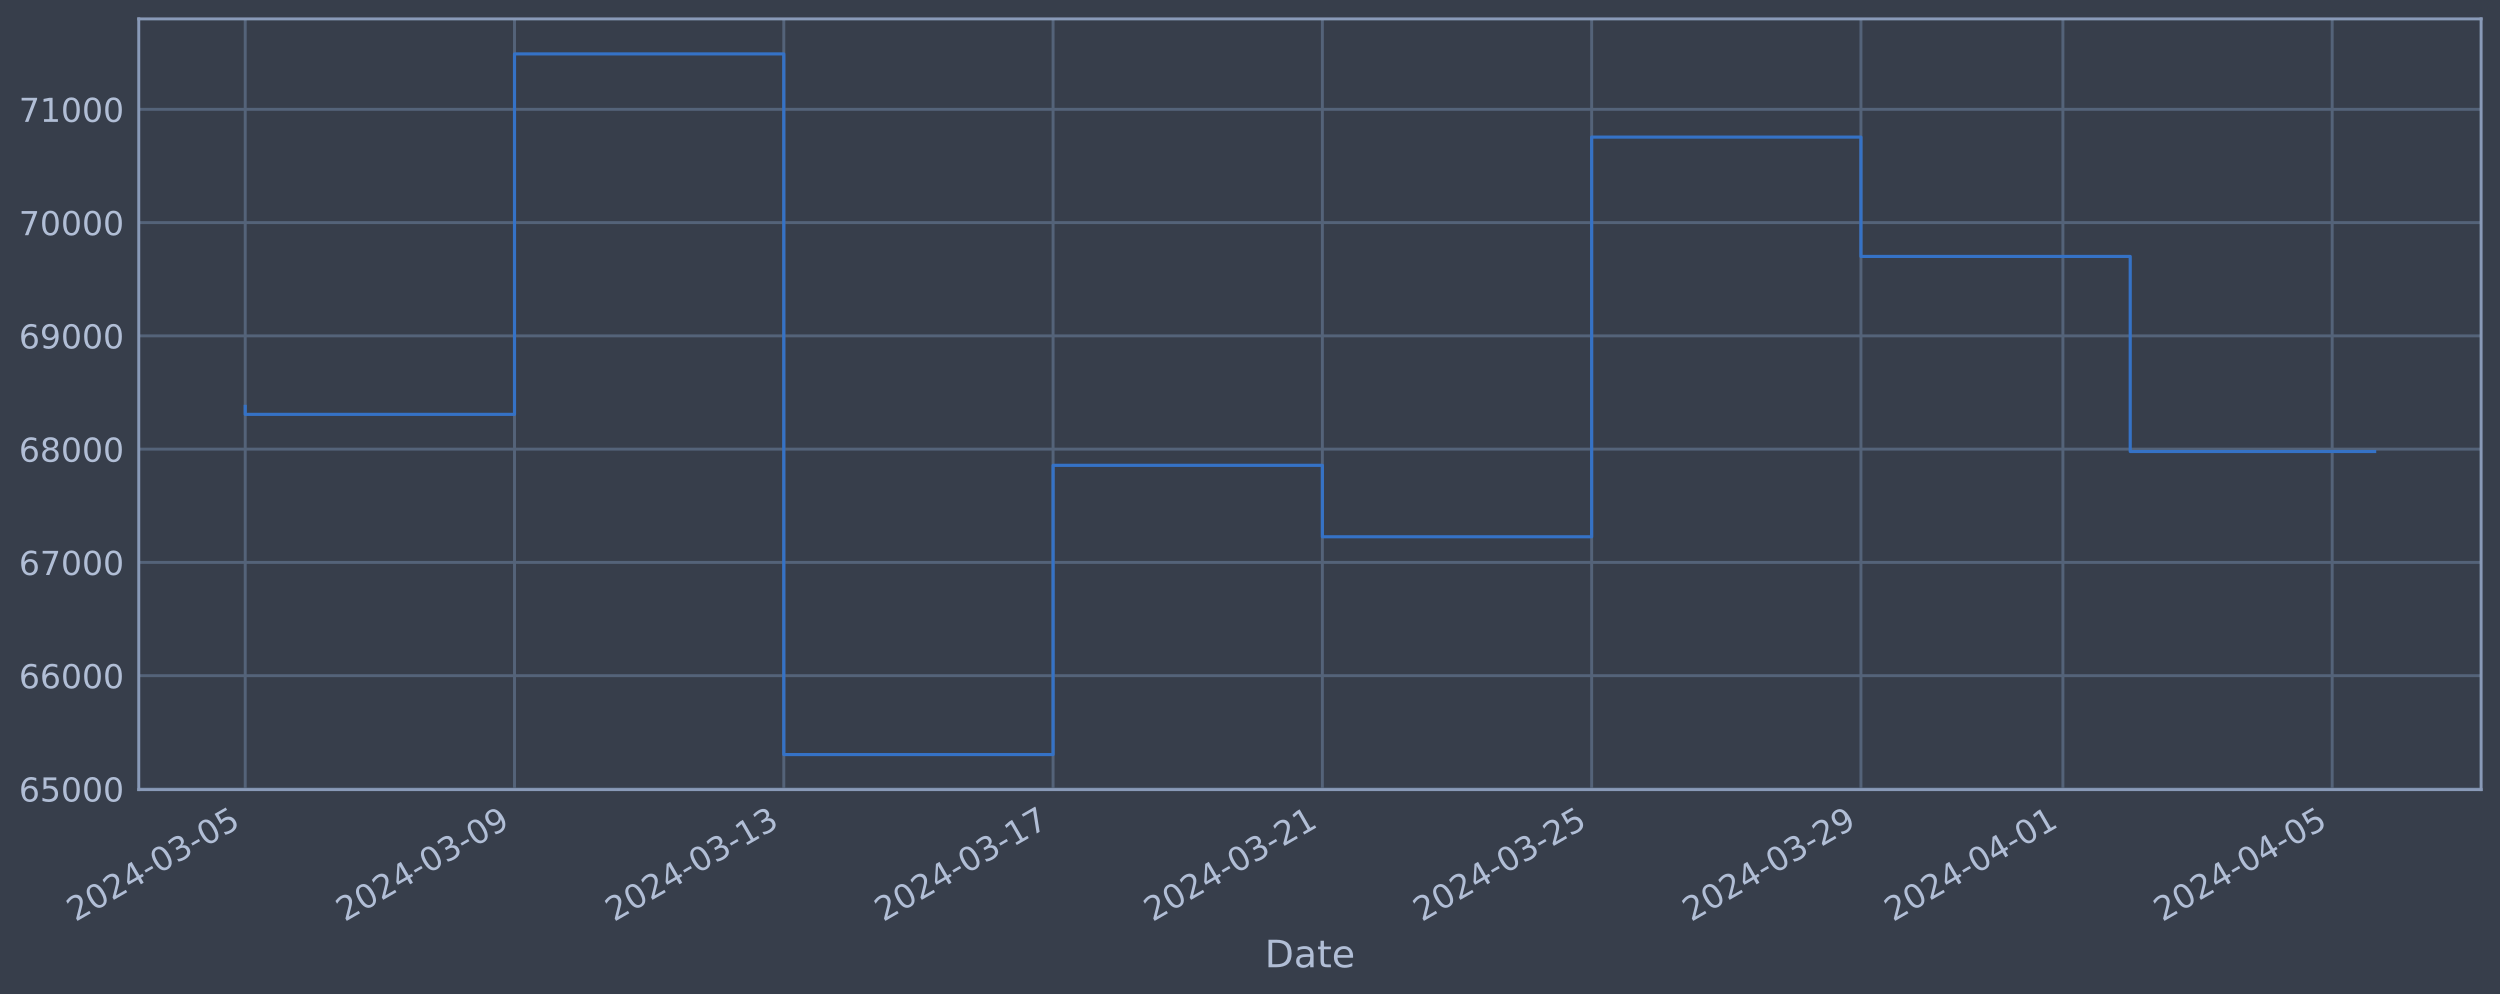
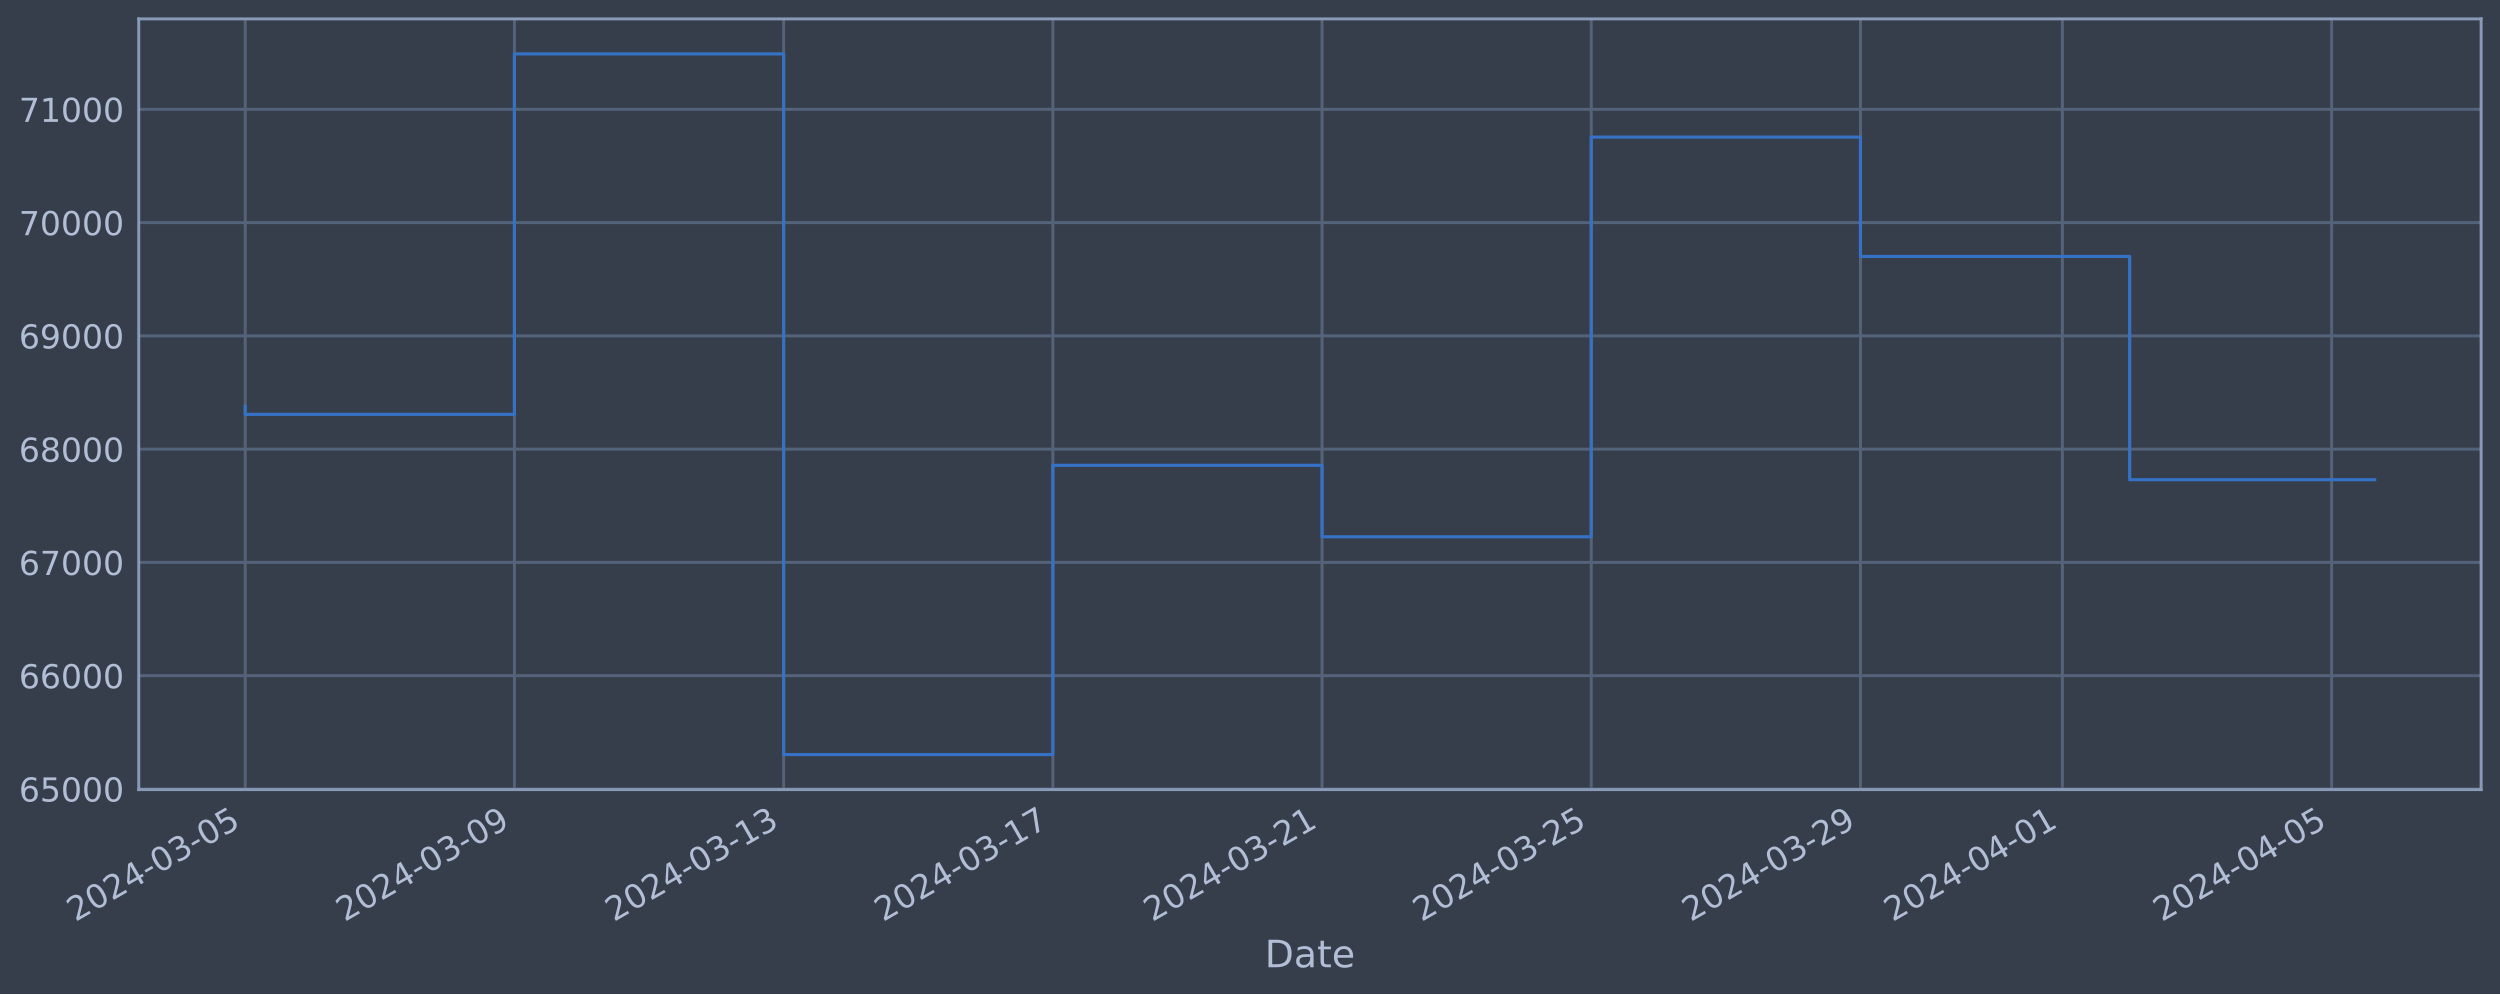
<svg xmlns="http://www.w3.org/2000/svg" xmlns:xlink="http://www.w3.org/1999/xlink" width="952.884pt" height="378.87pt" viewBox="0 0 952.884 378.87" version="1.1">
  <defs>
    <style type="text/css">*{stroke-linejoin: round; stroke-linecap: butt}</style>
  </defs>
  <g id="figure_1">
    <g id="patch_1">
      <path d="M 0 378.87  L 952.884 378.87  L 952.884 0  L 0 0  z " style="fill: #373e4b" />
    </g>
    <g id="axes_1">
      <g id="patch_2">
        <path d="M 52.884 300.96  L 945.684 300.96  L 945.684 7.2  L 52.884 7.2  z " style="fill: #373e4b" />
      </g>
      <g id="matplotlib.axis_1">
        <g id="xtick_1">
          <g id="line2d_1">
-             <path d="M 93.466 300.96  L 93.466 7.2  " clip-path="url(#p23bb615742)" style="fill: none; stroke: #546379; stroke-width: 1.12; stroke-linecap: square" />
+             <path d="M 93.466 300.96  L 93.466 7.2  " clip-path="url(#pdee7a7305f)" style="fill: none; stroke: #546379; stroke-width: 1.12; stroke-linecap: square" />
          </g>
          <g id="line2d_2" />
          <g id="text_1">
            <g style="fill: #b1bed6" transform="translate(28.74006 351.4642) rotate(-30) scale(0.126 -0.126)">
              <defs>
                <path id="DejaVuSans-32" d="M 1228 531  L 3431 531  L 3431 0  L 469 0  L 469 531  Q 828 903 1448 1529  Q 2069 2156 2228 2338  Q 2531 2678 2651 2914  Q 2772 3150 2772 3378  Q 2772 3750 2511 3984  Q 2250 4219 1831 4219  Q 1534 4219 1204 4116  Q 875 4013 500 3803  L 500 4441  Q 881 4594 1212 4672  Q 1544 4750 1819 4750  Q 2544 4750 2975 4387  Q 3406 4025 3406 3419  Q 3406 3131 3298 2873  Q 3191 2616 2906 2266  Q 2828 2175 2409 1742  Q 1991 1309 1228 531  z " transform="scale(0.015625)" />
                <path id="DejaVuSans-30" d="M 2034 4250  Q 1547 4250 1301 3770  Q 1056 3291 1056 2328  Q 1056 1369 1301 889  Q 1547 409 2034 409  Q 2525 409 2770 889  Q 3016 1369 3016 2328  Q 3016 3291 2770 3770  Q 2525 4250 2034 4250  z M 2034 4750  Q 2819 4750 3233 4129  Q 3647 3509 3647 2328  Q 3647 1150 3233 529  Q 2819 -91 2034 -91  Q 1250 -91 836 529  Q 422 1150 422 2328  Q 422 3509 836 4129  Q 1250 4750 2034 4750  z " transform="scale(0.015625)" />
                <path id="DejaVuSans-34" d="M 2419 4116  L 825 1625  L 2419 1625  L 2419 4116  z M 2253 4666  L 3047 4666  L 3047 1625  L 3713 1625  L 3713 1100  L 3047 1100  L 3047 0  L 2419 0  L 2419 1100  L 313 1100  L 313 1709  L 2253 4666  z " transform="scale(0.015625)" />
                <path id="DejaVuSans-2d" d="M 313 2009  L 1997 2009  L 1997 1497  L 313 1497  L 313 2009  z " transform="scale(0.015625)" />
                <path id="DejaVuSans-33" d="M 2597 2516  Q 3050 2419 3304 2112  Q 3559 1806 3559 1356  Q 3559 666 3084 287  Q 2609 -91 1734 -91  Q 1441 -91 1130 -33  Q 819 25 488 141  L 488 750  Q 750 597 1062 519  Q 1375 441 1716 441  Q 2309 441 2620 675  Q 2931 909 2931 1356  Q 2931 1769 2642 2001  Q 2353 2234 1838 2234  L 1294 2234  L 1294 2753  L 1863 2753  Q 2328 2753 2575 2939  Q 2822 3125 2822 3475  Q 2822 3834 2567 4026  Q 2313 4219 1838 4219  Q 1578 4219 1281 4162  Q 984 4106 628 3988  L 628 4550  Q 988 4650 1302 4700  Q 1616 4750 1894 4750  Q 2613 4750 3031 4423  Q 3450 4097 3450 3541  Q 3450 3153 3228 2886  Q 3006 2619 2597 2516  z " transform="scale(0.015625)" />
                <path id="DejaVuSans-35" d="M 691 4666  L 3169 4666  L 3169 4134  L 1269 4134  L 1269 2991  Q 1406 3038 1543 3061  Q 1681 3084 1819 3084  Q 2600 3084 3056 2656  Q 3513 2228 3513 1497  Q 3513 744 3044 326  Q 2575 -91 1722 -91  Q 1428 -91 1123 -41  Q 819 9 494 109  L 494 744  Q 775 591 1075 516  Q 1375 441 1709 441  Q 2250 441 2565 725  Q 2881 1009 2881 1497  Q 2881 1984 2565 2268  Q 2250 2553 1709 2553  Q 1456 2553 1204 2497  Q 953 2441 691 2322  L 691 4666  z " transform="scale(0.015625)" />
              </defs>
              <use xlink:href="#DejaVuSans-32" />
              <use xlink:href="#DejaVuSans-30" x="63.623" />
              <use xlink:href="#DejaVuSans-32" x="127.246" />
              <use xlink:href="#DejaVuSans-34" x="190.869" />
              <use xlink:href="#DejaVuSans-2d" x="254.492" />
              <use xlink:href="#DejaVuSans-30" x="290.576" />
              <use xlink:href="#DejaVuSans-33" x="354.199" />
              <use xlink:href="#DejaVuSans-2d" x="417.822" />
              <use xlink:href="#DejaVuSans-30" x="453.906" />
              <use xlink:href="#DejaVuSans-35" x="517.529" />
            </g>
          </g>
        </g>
        <g id="xtick_2">
          <g id="line2d_3">
-             <path d="M 196.105 300.96  L 196.105 7.2  " clip-path="url(#p23bb615742)" style="fill: none; stroke: #546379; stroke-width: 1.12; stroke-linecap: square" />
+             <path d="M 196.075 300.96  L 196.075 7.2  " clip-path="url(#pdee7a7305f)" style="fill: none; stroke: #546379; stroke-width: 1.12; stroke-linecap: square" />
          </g>
          <g id="line2d_4" />
          <g id="text_2">
-             <g style="fill: #b1bed6" transform="translate(131.3796 351.4642) rotate(-30) scale(0.126 -0.126)">
+             <g style="fill: #b1bed6" transform="translate(131.3499 351.4642) rotate(-30) scale(0.126 -0.126)">
              <defs>
                <path id="DejaVuSans-39" d="M 703 97  L 703 672  Q 941 559 1184 500  Q 1428 441 1663 441  Q 2288 441 2617 861  Q 2947 1281 2994 2138  Q 2813 1869 2534 1725  Q 2256 1581 1919 1581  Q 1219 1581 811 2004  Q 403 2428 403 3163  Q 403 3881 828 4315  Q 1253 4750 1959 4750  Q 2769 4750 3195 4129  Q 3622 3509 3622 2328  Q 3622 1225 3098 567  Q 2575 -91 1691 -91  Q 1453 -91 1209 -44  Q 966 3 703 97  z M 1959 2075  Q 2384 2075 2632 2365  Q 2881 2656 2881 3163  Q 2881 3666 2632 3958  Q 2384 4250 1959 4250  Q 1534 4250 1286 3958  Q 1038 3666 1038 3163  Q 1038 2656 1286 2365  Q 1534 2075 1959 2075  z " transform="scale(0.015625)" />
              </defs>
              <use xlink:href="#DejaVuSans-32" />
              <use xlink:href="#DejaVuSans-30" x="63.623" />
              <use xlink:href="#DejaVuSans-32" x="127.246" />
              <use xlink:href="#DejaVuSans-34" x="190.869" />
              <use xlink:href="#DejaVuSans-2d" x="254.492" />
              <use xlink:href="#DejaVuSans-30" x="290.576" />
              <use xlink:href="#DejaVuSans-33" x="354.199" />
              <use xlink:href="#DejaVuSans-2d" x="417.822" />
              <use xlink:href="#DejaVuSans-30" x="453.906" />
              <use xlink:href="#DejaVuSans-39" x="517.529" />
            </g>
          </g>
        </g>
        <g id="xtick_3">
          <g id="line2d_5">
-             <path d="M 298.745 300.96  L 298.745 7.2  " clip-path="url(#p23bb615742)" style="fill: none; stroke: #546379; stroke-width: 1.12; stroke-linecap: square" />
+             <path d="M 298.685 300.96  L 298.685 7.2  " clip-path="url(#pdee7a7305f)" style="fill: none; stroke: #546379; stroke-width: 1.12; stroke-linecap: square" />
          </g>
          <g id="line2d_6" />
          <g id="text_3">
-             <g style="fill: #b1bed6" transform="translate(234.0191 351.4642) rotate(-30) scale(0.126 -0.126)">
+             <g style="fill: #b1bed6" transform="translate(233.9598 351.4642) rotate(-30) scale(0.126 -0.126)">
              <defs>
                <path id="DejaVuSans-31" d="M 794 531  L 1825 531  L 1825 4091  L 703 3866  L 703 4441  L 1819 4666  L 2450 4666  L 2450 531  L 3481 531  L 3481 0  L 794 0  L 794 531  z " transform="scale(0.015625)" />
              </defs>
              <use xlink:href="#DejaVuSans-32" />
              <use xlink:href="#DejaVuSans-30" x="63.623" />
              <use xlink:href="#DejaVuSans-32" x="127.246" />
              <use xlink:href="#DejaVuSans-34" x="190.869" />
              <use xlink:href="#DejaVuSans-2d" x="254.492" />
              <use xlink:href="#DejaVuSans-30" x="290.576" />
              <use xlink:href="#DejaVuSans-33" x="354.199" />
              <use xlink:href="#DejaVuSans-2d" x="417.822" />
              <use xlink:href="#DejaVuSans-31" x="453.906" />
              <use xlink:href="#DejaVuSans-33" x="517.529" />
            </g>
          </g>
        </g>
        <g id="xtick_4">
          <g id="line2d_7">
-             <path d="M 401.384 300.96  L 401.384 7.2  " clip-path="url(#p23bb615742)" style="fill: none; stroke: #546379; stroke-width: 1.12; stroke-linecap: square" />
+             <path d="M 401.295 300.96  L 401.295 7.2  " clip-path="url(#pdee7a7305f)" style="fill: none; stroke: #546379; stroke-width: 1.12; stroke-linecap: square" />
          </g>
          <g id="line2d_8" />
          <g id="text_4">
-             <g style="fill: #b1bed6" transform="translate(336.6587 351.4642) rotate(-30) scale(0.126 -0.126)">
+             <g style="fill: #b1bed6" transform="translate(336.5697 351.4642) rotate(-30) scale(0.126 -0.126)">
              <defs>
                <path id="DejaVuSans-37" d="M 525 4666  L 3525 4666  L 3525 4397  L 1831 0  L 1172 0  L 2766 4134  L 525 4134  L 525 4666  z " transform="scale(0.015625)" />
              </defs>
              <use xlink:href="#DejaVuSans-32" />
              <use xlink:href="#DejaVuSans-30" x="63.623" />
              <use xlink:href="#DejaVuSans-32" x="127.246" />
              <use xlink:href="#DejaVuSans-34" x="190.869" />
              <use xlink:href="#DejaVuSans-2d" x="254.492" />
              <use xlink:href="#DejaVuSans-30" x="290.576" />
              <use xlink:href="#DejaVuSans-33" x="354.199" />
              <use xlink:href="#DejaVuSans-2d" x="417.822" />
              <use xlink:href="#DejaVuSans-31" x="453.906" />
              <use xlink:href="#DejaVuSans-37" x="517.529" />
            </g>
          </g>
        </g>
        <g id="xtick_5">
          <g id="line2d_9">
-             <path d="M 504.024 300.96  L 504.024 7.2  " clip-path="url(#p23bb615742)" style="fill: none; stroke: #546379; stroke-width: 1.12; stroke-linecap: square" />
+             <path d="M 503.905 300.96  L 503.905 7.2  " clip-path="url(#pdee7a7305f)" style="fill: none; stroke: #546379; stroke-width: 1.12; stroke-linecap: square" />
          </g>
          <g id="line2d_10" />
          <g id="text_5">
-             <g style="fill: #b1bed6" transform="translate(439.2982 351.4642) rotate(-30) scale(0.126 -0.126)">
+             <g style="fill: #b1bed6" transform="translate(439.1795 351.4642) rotate(-30) scale(0.126 -0.126)">
              <use xlink:href="#DejaVuSans-32" />
              <use xlink:href="#DejaVuSans-30" x="63.623" />
              <use xlink:href="#DejaVuSans-32" x="127.246" />
              <use xlink:href="#DejaVuSans-34" x="190.869" />
              <use xlink:href="#DejaVuSans-2d" x="254.492" />
              <use xlink:href="#DejaVuSans-30" x="290.576" />
              <use xlink:href="#DejaVuSans-33" x="354.199" />
              <use xlink:href="#DejaVuSans-2d" x="417.822" />
              <use xlink:href="#DejaVuSans-32" x="453.906" />
              <use xlink:href="#DejaVuSans-31" x="517.529" />
            </g>
          </g>
        </g>
        <g id="xtick_6">
          <g id="line2d_11">
-             <path d="M 606.663 300.96  L 606.663 7.2  " clip-path="url(#p23bb615742)" style="fill: none; stroke: #546379; stroke-width: 1.12; stroke-linecap: square" />
+             <path d="M 606.515 300.96  L 606.515 7.2  " clip-path="url(#pdee7a7305f)" style="fill: none; stroke: #546379; stroke-width: 1.12; stroke-linecap: square" />
          </g>
          <g id="line2d_12" />
          <g id="text_6">
-             <g style="fill: #b1bed6" transform="translate(541.9377 351.4642) rotate(-30) scale(0.126 -0.126)">
+             <g style="fill: #b1bed6" transform="translate(541.7894 351.4642) rotate(-30) scale(0.126 -0.126)">
              <use xlink:href="#DejaVuSans-32" />
              <use xlink:href="#DejaVuSans-30" x="63.623" />
              <use xlink:href="#DejaVuSans-32" x="127.246" />
              <use xlink:href="#DejaVuSans-34" x="190.869" />
              <use xlink:href="#DejaVuSans-2d" x="254.492" />
              <use xlink:href="#DejaVuSans-30" x="290.576" />
              <use xlink:href="#DejaVuSans-33" x="354.199" />
              <use xlink:href="#DejaVuSans-2d" x="417.822" />
              <use xlink:href="#DejaVuSans-32" x="453.906" />
              <use xlink:href="#DejaVuSans-35" x="517.529" />
            </g>
          </g>
        </g>
        <g id="xtick_7">
          <g id="line2d_13">
-             <path d="M 709.303 300.96  L 709.303 7.2  " clip-path="url(#p23bb615742)" style="fill: none; stroke: #546379; stroke-width: 1.12; stroke-linecap: square" />
+             <path d="M 709.125 300.96  L 709.125 7.2  " clip-path="url(#pdee7a7305f)" style="fill: none; stroke: #546379; stroke-width: 1.12; stroke-linecap: square" />
          </g>
          <g id="line2d_14" />
          <g id="text_7">
-             <g style="fill: #b1bed6" transform="translate(644.5773 351.4642) rotate(-30) scale(0.126 -0.126)">
+             <g style="fill: #b1bed6" transform="translate(644.3993 351.4642) rotate(-30) scale(0.126 -0.126)">
              <use xlink:href="#DejaVuSans-32" />
              <use xlink:href="#DejaVuSans-30" x="63.623" />
              <use xlink:href="#DejaVuSans-32" x="127.246" />
              <use xlink:href="#DejaVuSans-34" x="190.869" />
              <use xlink:href="#DejaVuSans-2d" x="254.492" />
              <use xlink:href="#DejaVuSans-30" x="290.576" />
              <use xlink:href="#DejaVuSans-33" x="354.199" />
              <use xlink:href="#DejaVuSans-2d" x="417.822" />
              <use xlink:href="#DejaVuSans-32" x="453.906" />
              <use xlink:href="#DejaVuSans-39" x="517.529" />
            </g>
          </g>
        </g>
        <g id="xtick_8">
          <g id="line2d_15">
-             <path d="M 786.282 300.96  L 786.282 7.2  " clip-path="url(#p23bb615742)" style="fill: none; stroke: #546379; stroke-width: 1.12; stroke-linecap: square" />
+             <path d="M 786.082 300.96  L 786.082 7.2  " clip-path="url(#pdee7a7305f)" style="fill: none; stroke: #546379; stroke-width: 1.12; stroke-linecap: square" />
          </g>
          <g id="line2d_16" />
          <g id="text_8">
-             <g style="fill: #b1bed6" transform="translate(721.5569 351.4642) rotate(-30) scale(0.126 -0.126)">
+             <g style="fill: #b1bed6" transform="translate(721.3567 351.4642) rotate(-30) scale(0.126 -0.126)">
              <use xlink:href="#DejaVuSans-32" />
              <use xlink:href="#DejaVuSans-30" x="63.623" />
              <use xlink:href="#DejaVuSans-32" x="127.246" />
              <use xlink:href="#DejaVuSans-34" x="190.869" />
              <use xlink:href="#DejaVuSans-2d" x="254.492" />
              <use xlink:href="#DejaVuSans-30" x="290.576" />
              <use xlink:href="#DejaVuSans-34" x="354.199" />
              <use xlink:href="#DejaVuSans-2d" x="417.822" />
              <use xlink:href="#DejaVuSans-30" x="453.906" />
              <use xlink:href="#DejaVuSans-31" x="517.529" />
            </g>
          </g>
        </g>
        <g id="xtick_9">
          <g id="line2d_17">
-             <path d="M 888.922 300.96  L 888.922 7.2  " clip-path="url(#p23bb615742)" style="fill: none; stroke: #546379; stroke-width: 1.12; stroke-linecap: square" />
+             <path d="M 888.692 300.96  L 888.692 7.2  " clip-path="url(#pdee7a7305f)" style="fill: none; stroke: #546379; stroke-width: 1.12; stroke-linecap: square" />
          </g>
          <g id="line2d_18" />
          <g id="text_9">
-             <g style="fill: #b1bed6" transform="translate(824.1964 351.4642) rotate(-30) scale(0.126 -0.126)">
+             <g style="fill: #b1bed6" transform="translate(823.9666 351.4642) rotate(-30) scale(0.126 -0.126)">
              <use xlink:href="#DejaVuSans-32" />
              <use xlink:href="#DejaVuSans-30" x="63.623" />
              <use xlink:href="#DejaVuSans-32" x="127.246" />
              <use xlink:href="#DejaVuSans-34" x="190.869" />
              <use xlink:href="#DejaVuSans-2d" x="254.492" />
              <use xlink:href="#DejaVuSans-30" x="290.576" />
              <use xlink:href="#DejaVuSans-34" x="354.199" />
              <use xlink:href="#DejaVuSans-2d" x="417.822" />
              <use xlink:href="#DejaVuSans-30" x="453.906" />
              <use xlink:href="#DejaVuSans-35" x="517.529" />
            </g>
          </g>
        </g>
        <g id="text_10">
          <g style="fill: #b1bed6" transform="translate(482.0746 368.6753) scale(0.144 -0.144)">
            <defs>
              <path id="DejaVuSans-44" d="M 1259 4147  L 1259 519  L 2022 519  Q 2988 519 3436 956  Q 3884 1394 3884 2338  Q 3884 3275 3436 3711  Q 2988 4147 2022 4147  L 1259 4147  z M 628 4666  L 1925 4666  Q 3281 4666 3915 4102  Q 4550 3538 4550 2338  Q 4550 1131 3912 565  Q 3275 0 1925 0  L 628 0  L 628 4666  z " transform="scale(0.015625)" />
              <path id="DejaVuSans-61" d="M 2194 1759  Q 1497 1759 1228 1600  Q 959 1441 959 1056  Q 959 750 1161 570  Q 1363 391 1709 391  Q 2188 391 2477 730  Q 2766 1069 2766 1631  L 2766 1759  L 2194 1759  z M 3341 1997  L 3341 0  L 2766 0  L 2766 531  Q 2569 213 2275 61  Q 1981 -91 1556 -91  Q 1019 -91 701 211  Q 384 513 384 1019  Q 384 1609 779 1909  Q 1175 2209 1959 2209  L 2766 2209  L 2766 2266  Q 2766 2663 2505 2880  Q 2244 3097 1772 3097  Q 1472 3097 1187 3025  Q 903 2953 641 2809  L 641 3341  Q 956 3463 1253 3523  Q 1550 3584 1831 3584  Q 2591 3584 2966 3190  Q 3341 2797 3341 1997  z " transform="scale(0.015625)" />
              <path id="DejaVuSans-74" d="M 1172 4494  L 1172 3500  L 2356 3500  L 2356 3053  L 1172 3053  L 1172 1153  Q 1172 725 1289 603  Q 1406 481 1766 481  L 2356 481  L 2356 0  L 1766 0  Q 1100 0 847 248  Q 594 497 594 1153  L 594 3053  L 172 3053  L 172 3500  L 594 3500  L 594 4494  L 1172 4494  z " transform="scale(0.015625)" />
              <path id="DejaVuSans-65" d="M 3597 1894  L 3597 1613  L 953 1613  Q 991 1019 1311 708  Q 1631 397 2203 397  Q 2534 397 2845 478  Q 3156 559 3463 722  L 3463 178  Q 3153 47 2828 -22  Q 2503 -91 2169 -91  Q 1331 -91 842 396  Q 353 884 353 1716  Q 353 2575 817 3079  Q 1281 3584 2069 3584  Q 2775 3584 3186 3129  Q 3597 2675 3597 1894  z M 3022 2063  Q 3016 2534 2758 2815  Q 2500 3097 2075 3097  Q 1594 3097 1305 2825  Q 1016 2553 972 2059  L 3022 2063  z " transform="scale(0.015625)" />
            </defs>
            <use xlink:href="#DejaVuSans-44" />
            <use xlink:href="#DejaVuSans-61" x="77.002" />
            <use xlink:href="#DejaVuSans-74" x="138.281" />
            <use xlink:href="#DejaVuSans-65" x="177.49" />
          </g>
        </g>
      </g>
      <g id="matplotlib.axis_2">
        <g id="ytick_1">
          <g id="line2d_19">
-             <path d="M 52.884 300.718  L 945.684 300.718  " clip-path="url(#p23bb615742)" style="fill: none; stroke: #546379; stroke-width: 1.12; stroke-linecap: square" />
+             <path d="M 52.884 300.718  L 945.684 300.718  " clip-path="url(#pdee7a7305f)" style="fill: none; stroke: #546379; stroke-width: 1.12; stroke-linecap: square" />
          </g>
          <g id="line2d_20" />
          <g id="text_11">
            <g style="fill: #b1bed6" transform="translate(7.2 305.5049) scale(0.126 -0.126)">
              <defs>
                <path id="DejaVuSans-36" d="M 2113 2584  Q 1688 2584 1439 2293  Q 1191 2003 1191 1497  Q 1191 994 1439 701  Q 1688 409 2113 409  Q 2538 409 2786 701  Q 3034 994 3034 1497  Q 3034 2003 2786 2293  Q 2538 2584 2113 2584  z M 3366 4563  L 3366 3988  Q 3128 4100 2886 4159  Q 2644 4219 2406 4219  Q 1781 4219 1451 3797  Q 1122 3375 1075 2522  Q 1259 2794 1537 2939  Q 1816 3084 2150 3084  Q 2853 3084 3261 2657  Q 3669 2231 3669 1497  Q 3669 778 3244 343  Q 2819 -91 2113 -91  Q 1303 -91 875 529  Q 447 1150 447 2328  Q 447 3434 972 4092  Q 1497 4750 2381 4750  Q 2619 4750 2861 4703  Q 3103 4656 3366 4563  z " transform="scale(0.015625)" />
              </defs>
              <use xlink:href="#DejaVuSans-36" />
              <use xlink:href="#DejaVuSans-35" x="63.623" />
              <use xlink:href="#DejaVuSans-30" x="127.246" />
              <use xlink:href="#DejaVuSans-30" x="190.869" />
              <use xlink:href="#DejaVuSans-30" x="254.492" />
            </g>
          </g>
        </g>
        <g id="ytick_2">
          <g id="line2d_21">
-             <path d="M 52.884 257.544  L 945.684 257.544  " clip-path="url(#p23bb615742)" style="fill: none; stroke: #546379; stroke-width: 1.12; stroke-linecap: square" />
+             <path d="M 52.884 257.544  L 945.684 257.544  " clip-path="url(#pdee7a7305f)" style="fill: none; stroke: #546379; stroke-width: 1.12; stroke-linecap: square" />
          </g>
          <g id="line2d_22" />
          <g id="text_12">
            <g style="fill: #b1bed6" transform="translate(7.2 262.331) scale(0.126 -0.126)">
              <use xlink:href="#DejaVuSans-36" />
              <use xlink:href="#DejaVuSans-36" x="63.623" />
              <use xlink:href="#DejaVuSans-30" x="127.246" />
              <use xlink:href="#DejaVuSans-30" x="190.869" />
              <use xlink:href="#DejaVuSans-30" x="254.492" />
            </g>
          </g>
        </g>
        <g id="ytick_3">
          <g id="line2d_23">
-             <path d="M 52.884 214.37  L 945.684 214.37  " clip-path="url(#p23bb615742)" style="fill: none; stroke: #546379; stroke-width: 1.12; stroke-linecap: square" />
+             <path d="M 52.884 214.37  L 945.684 214.37  " clip-path="url(#pdee7a7305f)" style="fill: none; stroke: #546379; stroke-width: 1.12; stroke-linecap: square" />
          </g>
          <g id="line2d_24" />
          <g id="text_13">
            <g style="fill: #b1bed6" transform="translate(7.2 219.157) scale(0.126 -0.126)">
              <use xlink:href="#DejaVuSans-36" />
              <use xlink:href="#DejaVuSans-37" x="63.623" />
              <use xlink:href="#DejaVuSans-30" x="127.246" />
              <use xlink:href="#DejaVuSans-30" x="190.869" />
              <use xlink:href="#DejaVuSans-30" x="254.492" />
            </g>
          </g>
        </g>
        <g id="ytick_4">
          <g id="line2d_25">
-             <path d="M 52.884 171.196  L 945.684 171.196  " clip-path="url(#p23bb615742)" style="fill: none; stroke: #546379; stroke-width: 1.12; stroke-linecap: square" />
+             <path d="M 52.884 171.196  L 945.684 171.196  " clip-path="url(#pdee7a7305f)" style="fill: none; stroke: #546379; stroke-width: 1.12; stroke-linecap: square" />
          </g>
          <g id="line2d_26" />
          <g id="text_14">
            <g style="fill: #b1bed6" transform="translate(7.2 175.9831) scale(0.126 -0.126)">
              <defs>
                <path id="DejaVuSans-38" d="M 2034 2216  Q 1584 2216 1326 1975  Q 1069 1734 1069 1313  Q 1069 891 1326 650  Q 1584 409 2034 409  Q 2484 409 2743 651  Q 3003 894 3003 1313  Q 3003 1734 2745 1975  Q 2488 2216 2034 2216  z M 1403 2484  Q 997 2584 770 2862  Q 544 3141 544 3541  Q 544 4100 942 4425  Q 1341 4750 2034 4750  Q 2731 4750 3128 4425  Q 3525 4100 3525 3541  Q 3525 3141 3298 2862  Q 3072 2584 2669 2484  Q 3125 2378 3379 2068  Q 3634 1759 3634 1313  Q 3634 634 3220 271  Q 2806 -91 2034 -91  Q 1263 -91 848 271  Q 434 634 434 1313  Q 434 1759 690 2068  Q 947 2378 1403 2484  z M 1172 3481  Q 1172 3119 1398 2916  Q 1625 2713 2034 2713  Q 2441 2713 2670 2916  Q 2900 3119 2900 3481  Q 2900 3844 2670 4047  Q 2441 4250 2034 4250  Q 1625 4250 1398 4047  Q 1172 3844 1172 3481  z " transform="scale(0.015625)" />
              </defs>
              <use xlink:href="#DejaVuSans-36" />
              <use xlink:href="#DejaVuSans-38" x="63.623" />
              <use xlink:href="#DejaVuSans-30" x="127.246" />
              <use xlink:href="#DejaVuSans-30" x="190.869" />
              <use xlink:href="#DejaVuSans-30" x="254.492" />
            </g>
          </g>
        </g>
        <g id="ytick_5">
          <g id="line2d_27">
-             <path d="M 52.884 128.022  L 945.684 128.022  " clip-path="url(#p23bb615742)" style="fill: none; stroke: #546379; stroke-width: 1.12; stroke-linecap: square" />
+             <path d="M 52.884 128.022  L 945.684 128.022  " clip-path="url(#pdee7a7305f)" style="fill: none; stroke: #546379; stroke-width: 1.12; stroke-linecap: square" />
          </g>
          <g id="line2d_28" />
          <g id="text_15">
            <g style="fill: #b1bed6" transform="translate(7.2 132.8092) scale(0.126 -0.126)">
              <use xlink:href="#DejaVuSans-36" />
              <use xlink:href="#DejaVuSans-39" x="63.623" />
              <use xlink:href="#DejaVuSans-30" x="127.246" />
              <use xlink:href="#DejaVuSans-30" x="190.869" />
              <use xlink:href="#DejaVuSans-30" x="254.492" />
            </g>
          </g>
        </g>
        <g id="ytick_6">
          <g id="line2d_29">
-             <path d="M 52.884 84.848  L 945.684 84.848  " clip-path="url(#p23bb615742)" style="fill: none; stroke: #546379; stroke-width: 1.12; stroke-linecap: square" />
+             <path d="M 52.884 84.848  L 945.684 84.848  " clip-path="url(#pdee7a7305f)" style="fill: none; stroke: #546379; stroke-width: 1.12; stroke-linecap: square" />
          </g>
          <g id="line2d_30" />
          <g id="text_16">
            <g style="fill: #b1bed6" transform="translate(7.2 89.63523) scale(0.126 -0.126)">
              <use xlink:href="#DejaVuSans-37" />
              <use xlink:href="#DejaVuSans-30" x="63.623" />
              <use xlink:href="#DejaVuSans-30" x="127.246" />
              <use xlink:href="#DejaVuSans-30" x="190.869" />
              <use xlink:href="#DejaVuSans-30" x="254.492" />
            </g>
          </g>
        </g>
        <g id="ytick_7">
          <g id="line2d_31">
-             <path d="M 52.884 41.674  L 945.684 41.674  " clip-path="url(#p23bb615742)" style="fill: none; stroke: #546379; stroke-width: 1.12; stroke-linecap: square" />
+             <path d="M 52.884 41.674  L 945.684 41.674  " clip-path="url(#pdee7a7305f)" style="fill: none; stroke: #546379; stroke-width: 1.12; stroke-linecap: square" />
          </g>
          <g id="line2d_32" />
          <g id="text_17">
            <g style="fill: #b1bed6" transform="translate(7.2 46.4613) scale(0.126 -0.126)">
              <use xlink:href="#DejaVuSans-37" />
              <use xlink:href="#DejaVuSans-31" x="63.623" />
              <use xlink:href="#DejaVuSans-30" x="127.246" />
              <use xlink:href="#DejaVuSans-30" x="190.869" />
              <use xlink:href="#DejaVuSans-30" x="254.492" />
            </g>
          </g>
        </g>
      </g>
      <g id="line2d_33">
-         <path d="M 93.466 154.891  L 93.466 157.946  L 196.105 157.946  L 196.105 20.553  L 298.745 20.553  L 298.745 287.607  L 401.384 287.607  L 401.384 177.362  L 504.024 177.362  L 504.024 204.598  L 606.663 204.598  L 606.663 52.265  L 709.303 52.265  L 709.303 97.744  L 811.942 97.744  L 811.942 172.083  L 905.102 172.083  " clip-path="url(#p23bb615742)" style="fill: none; stroke: #3572c6; stroke-width: 1.2; stroke-linecap: square" />
+         <path d="M 93.466 154.891  L 93.466 157.946  L 196.075 157.946  L 196.075 20.553  L 298.685 20.553  L 298.685 287.607  L 401.295 287.607  L 401.295 177.362  L 503.905 177.362  L 503.905 204.598  L 606.515 204.598  L 606.515 52.265  L 709.125 52.265  L 709.125 97.744  L 811.735 97.744  L 811.735 182.834  L 905.102 182.834  " clip-path="url(#pdee7a7305f)" style="fill: none; stroke: #3572c6; stroke-width: 1.2; stroke-linecap: square" />
      </g>
      <g id="patch_3">
        <path d="M 52.884 300.96  L 52.884 7.2  " style="fill: none; stroke: #899ab8; stroke-width: 1.12; stroke-linejoin: miter; stroke-linecap: square" />
      </g>
      <g id="patch_4">
        <path d="M 945.684 300.96  L 945.684 7.2  " style="fill: none; stroke: #899ab8; stroke-width: 1.12; stroke-linejoin: miter; stroke-linecap: square" />
      </g>
      <g id="patch_5">
        <path d="M 52.884 300.96  L 945.684 300.96  " style="fill: none; stroke: #899ab8; stroke-width: 1.12; stroke-linejoin: miter; stroke-linecap: square" />
      </g>
      <g id="patch_6">
        <path d="M 52.884 7.2  L 945.684 7.2  " style="fill: none; stroke: #899ab8; stroke-width: 1.12; stroke-linejoin: miter; stroke-linecap: square" />
      </g>
    </g>
  </g>
  <defs>
-     <clipPath id="p23bb615742">
+     <clipPath id="pdee7a7305f">
      <rect x="52.884" y="7.2" width="892.8" height="293.76" />
    </clipPath>
  </defs>
</svg>
